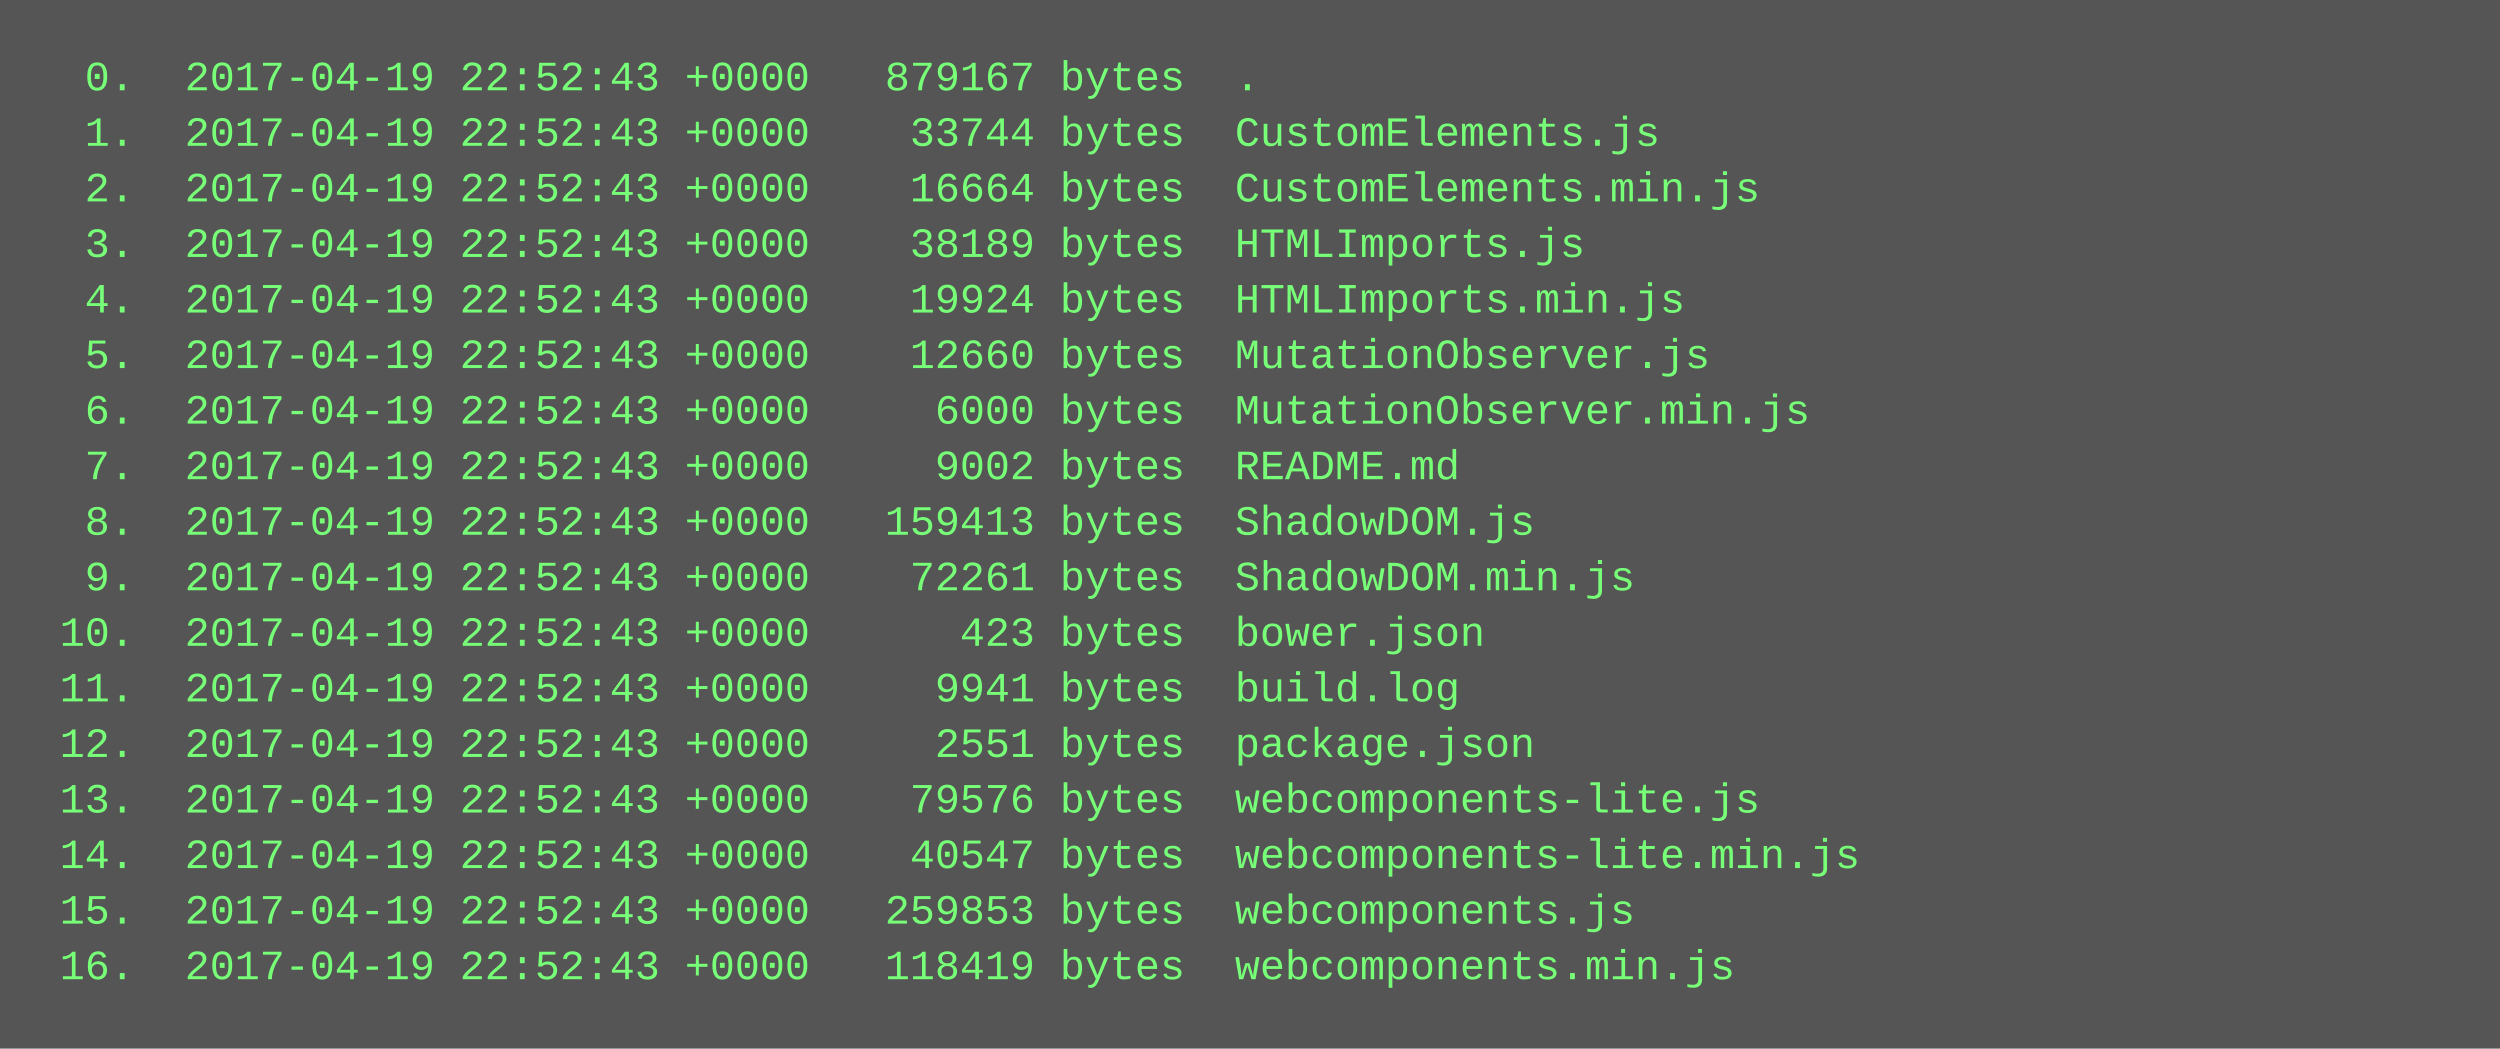
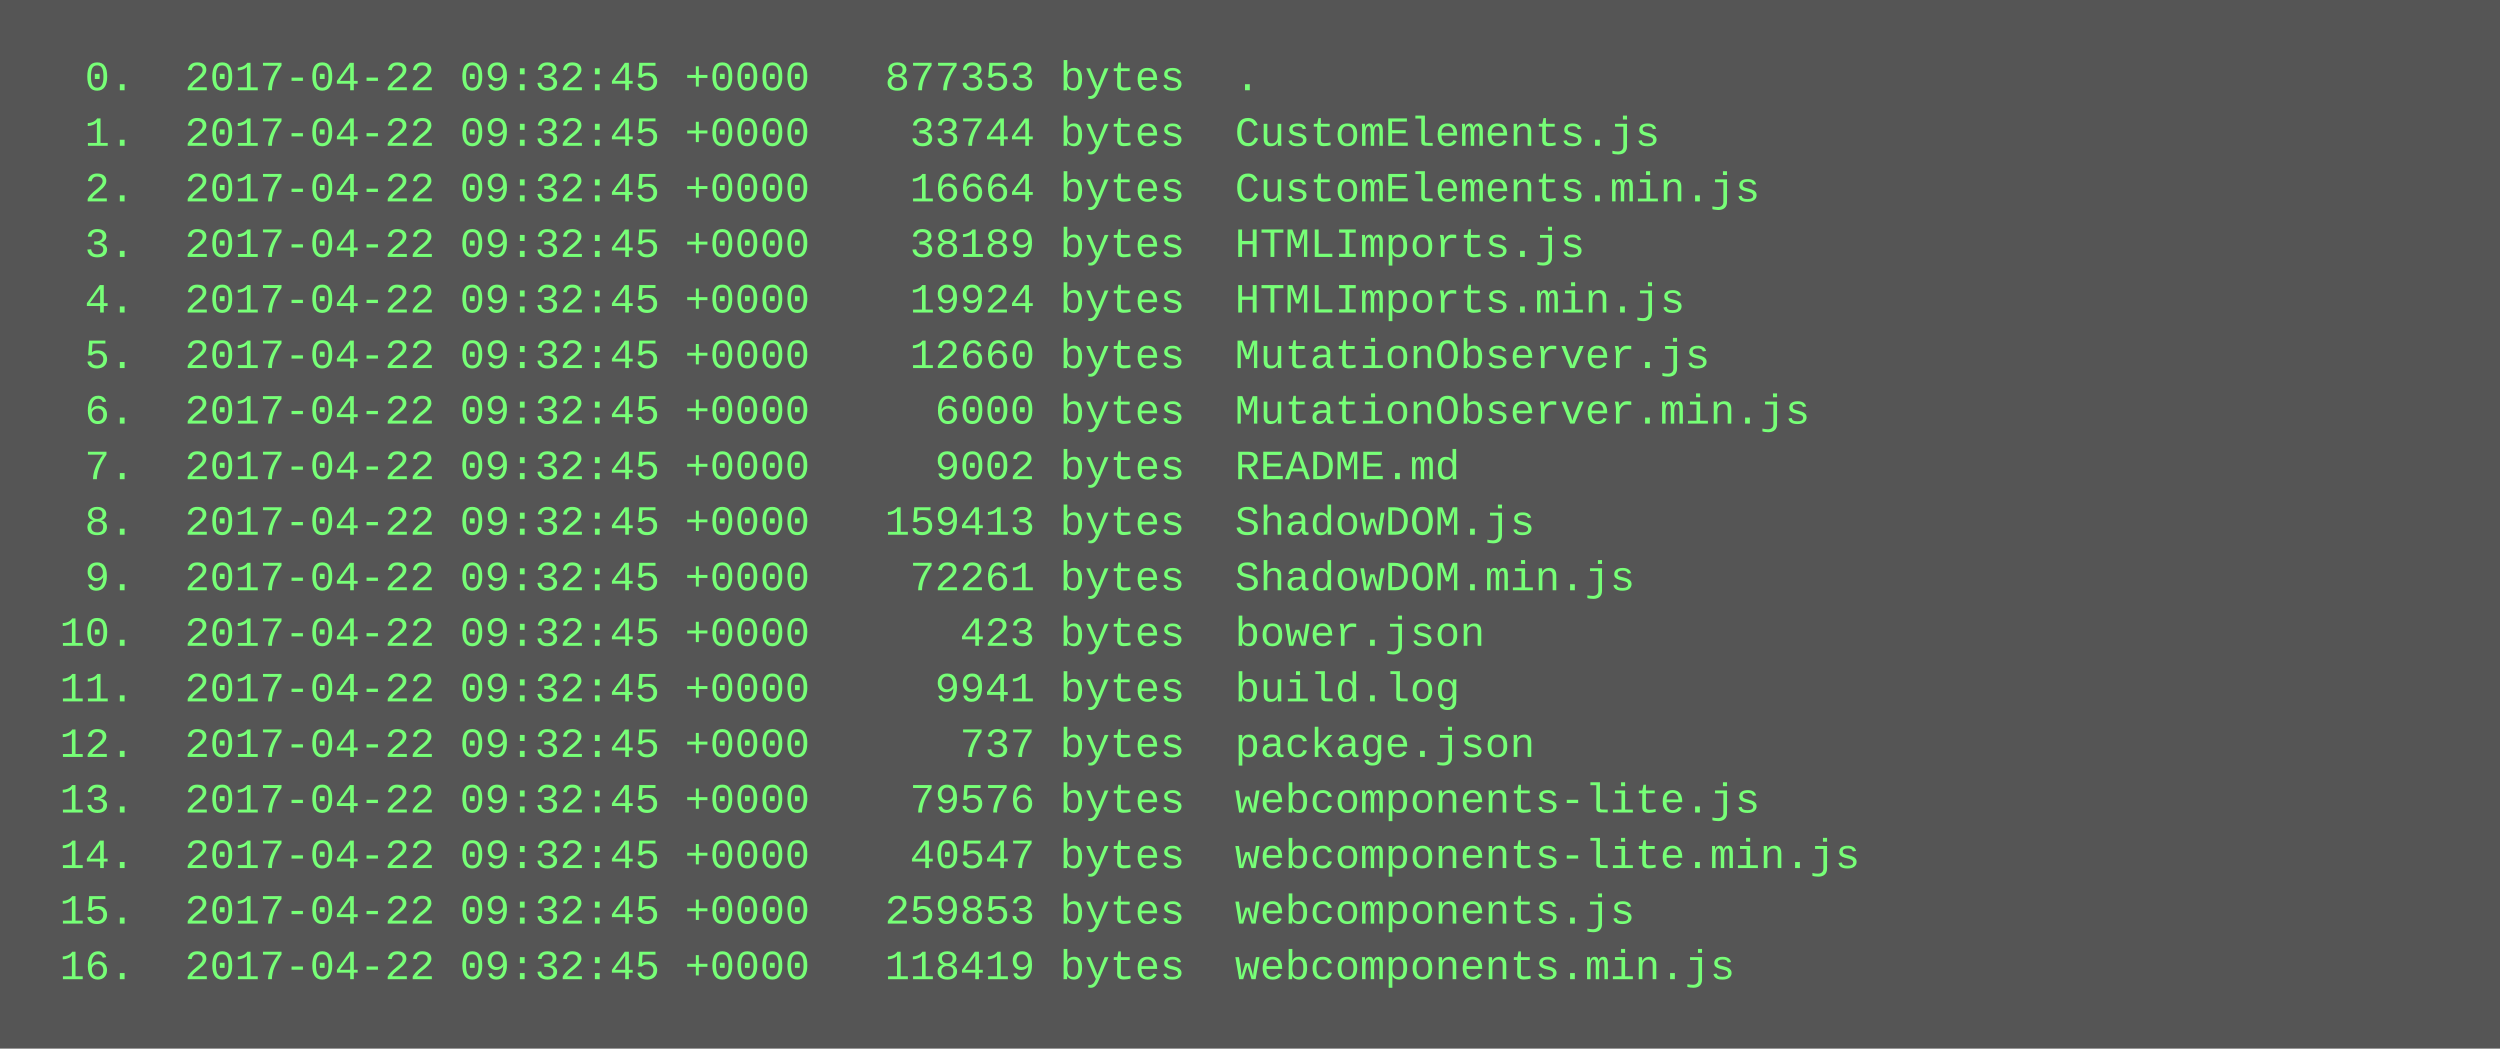
<svg xmlns="http://www.w3.org/2000/svg" height="302" width="720">
  <rect height="302" fill="#555" width="720" />
  <text fill="#7f7" font-family="Courier New" font-size="12" xml:space="preserve">
-     <tspan x="10" y="26">  0.  2017-04-19 22:52:43 +0000   879167 bytes  .</tspan>
-     <tspan x="10" y="42">  1.  2017-04-19 22:52:43 +0000    33744 bytes  CustomElements.js</tspan>
-     <tspan x="10" y="58">  2.  2017-04-19 22:52:43 +0000    16664 bytes  CustomElements.min.js</tspan>
-     <tspan x="10" y="74">  3.  2017-04-19 22:52:43 +0000    38189 bytes  HTMLImports.js</tspan>
-     <tspan x="10" y="90">  4.  2017-04-19 22:52:43 +0000    19924 bytes  HTMLImports.min.js</tspan>
-     <tspan x="10" y="106">  5.  2017-04-19 22:52:43 +0000    12660 bytes  MutationObserver.js</tspan>
-     <tspan x="10" y="122">  6.  2017-04-19 22:52:43 +0000     6000 bytes  MutationObserver.min.js</tspan>
-     <tspan x="10" y="138">  7.  2017-04-19 22:52:43 +0000     9002 bytes  README.md</tspan>
-     <tspan x="10" y="154">  8.  2017-04-19 22:52:43 +0000   159413 bytes  ShadowDOM.js</tspan>
-     <tspan x="10" y="170">  9.  2017-04-19 22:52:43 +0000    72261 bytes  ShadowDOM.min.js</tspan>
-     <tspan x="10" y="186"> 10.  2017-04-19 22:52:43 +0000      423 bytes  bower.json</tspan>
-     <tspan x="10" y="202"> 11.  2017-04-19 22:52:43 +0000     9941 bytes  build.log</tspan>
-     <tspan x="10" y="218"> 12.  2017-04-19 22:52:43 +0000     2551 bytes  package.json</tspan>
-     <tspan x="10" y="234"> 13.  2017-04-19 22:52:43 +0000    79576 bytes  webcomponents-lite.js</tspan>
-     <tspan x="10" y="250"> 14.  2017-04-19 22:52:43 +0000    40547 bytes  webcomponents-lite.min.js</tspan>
-     <tspan x="10" y="266"> 15.  2017-04-19 22:52:43 +0000   259853 bytes  webcomponents.js</tspan>
-     <tspan x="10" y="282"> 16.  2017-04-19 22:52:43 +0000   118419 bytes  webcomponents.min.js</tspan>
+     <tspan x="10" y="26">  0.  2017-04-22 09:32:45 +0000   877353 bytes  .</tspan>
+     <tspan x="10" y="42">  1.  2017-04-22 09:32:45 +0000    33744 bytes  CustomElements.js</tspan>
+     <tspan x="10" y="58">  2.  2017-04-22 09:32:45 +0000    16664 bytes  CustomElements.min.js</tspan>
+     <tspan x="10" y="74">  3.  2017-04-22 09:32:45 +0000    38189 bytes  HTMLImports.js</tspan>
+     <tspan x="10" y="90">  4.  2017-04-22 09:32:45 +0000    19924 bytes  HTMLImports.min.js</tspan>
+     <tspan x="10" y="106">  5.  2017-04-22 09:32:45 +0000    12660 bytes  MutationObserver.js</tspan>
+     <tspan x="10" y="122">  6.  2017-04-22 09:32:45 +0000     6000 bytes  MutationObserver.min.js</tspan>
+     <tspan x="10" y="138">  7.  2017-04-22 09:32:45 +0000     9002 bytes  README.md</tspan>
+     <tspan x="10" y="154">  8.  2017-04-22 09:32:45 +0000   159413 bytes  ShadowDOM.js</tspan>
+     <tspan x="10" y="170">  9.  2017-04-22 09:32:45 +0000    72261 bytes  ShadowDOM.min.js</tspan>
+     <tspan x="10" y="186"> 10.  2017-04-22 09:32:45 +0000      423 bytes  bower.json</tspan>
+     <tspan x="10" y="202"> 11.  2017-04-22 09:32:45 +0000     9941 bytes  build.log</tspan>
+     <tspan x="10" y="218"> 12.  2017-04-22 09:32:45 +0000      737 bytes  package.json</tspan>
+     <tspan x="10" y="234"> 13.  2017-04-22 09:32:45 +0000    79576 bytes  webcomponents-lite.js</tspan>
+     <tspan x="10" y="250"> 14.  2017-04-22 09:32:45 +0000    40547 bytes  webcomponents-lite.min.js</tspan>
+     <tspan x="10" y="266"> 15.  2017-04-22 09:32:45 +0000   259853 bytes  webcomponents.js</tspan>
+     <tspan x="10" y="282"> 16.  2017-04-22 09:32:45 +0000   118419 bytes  webcomponents.min.js</tspan>
  </text>
</svg>
